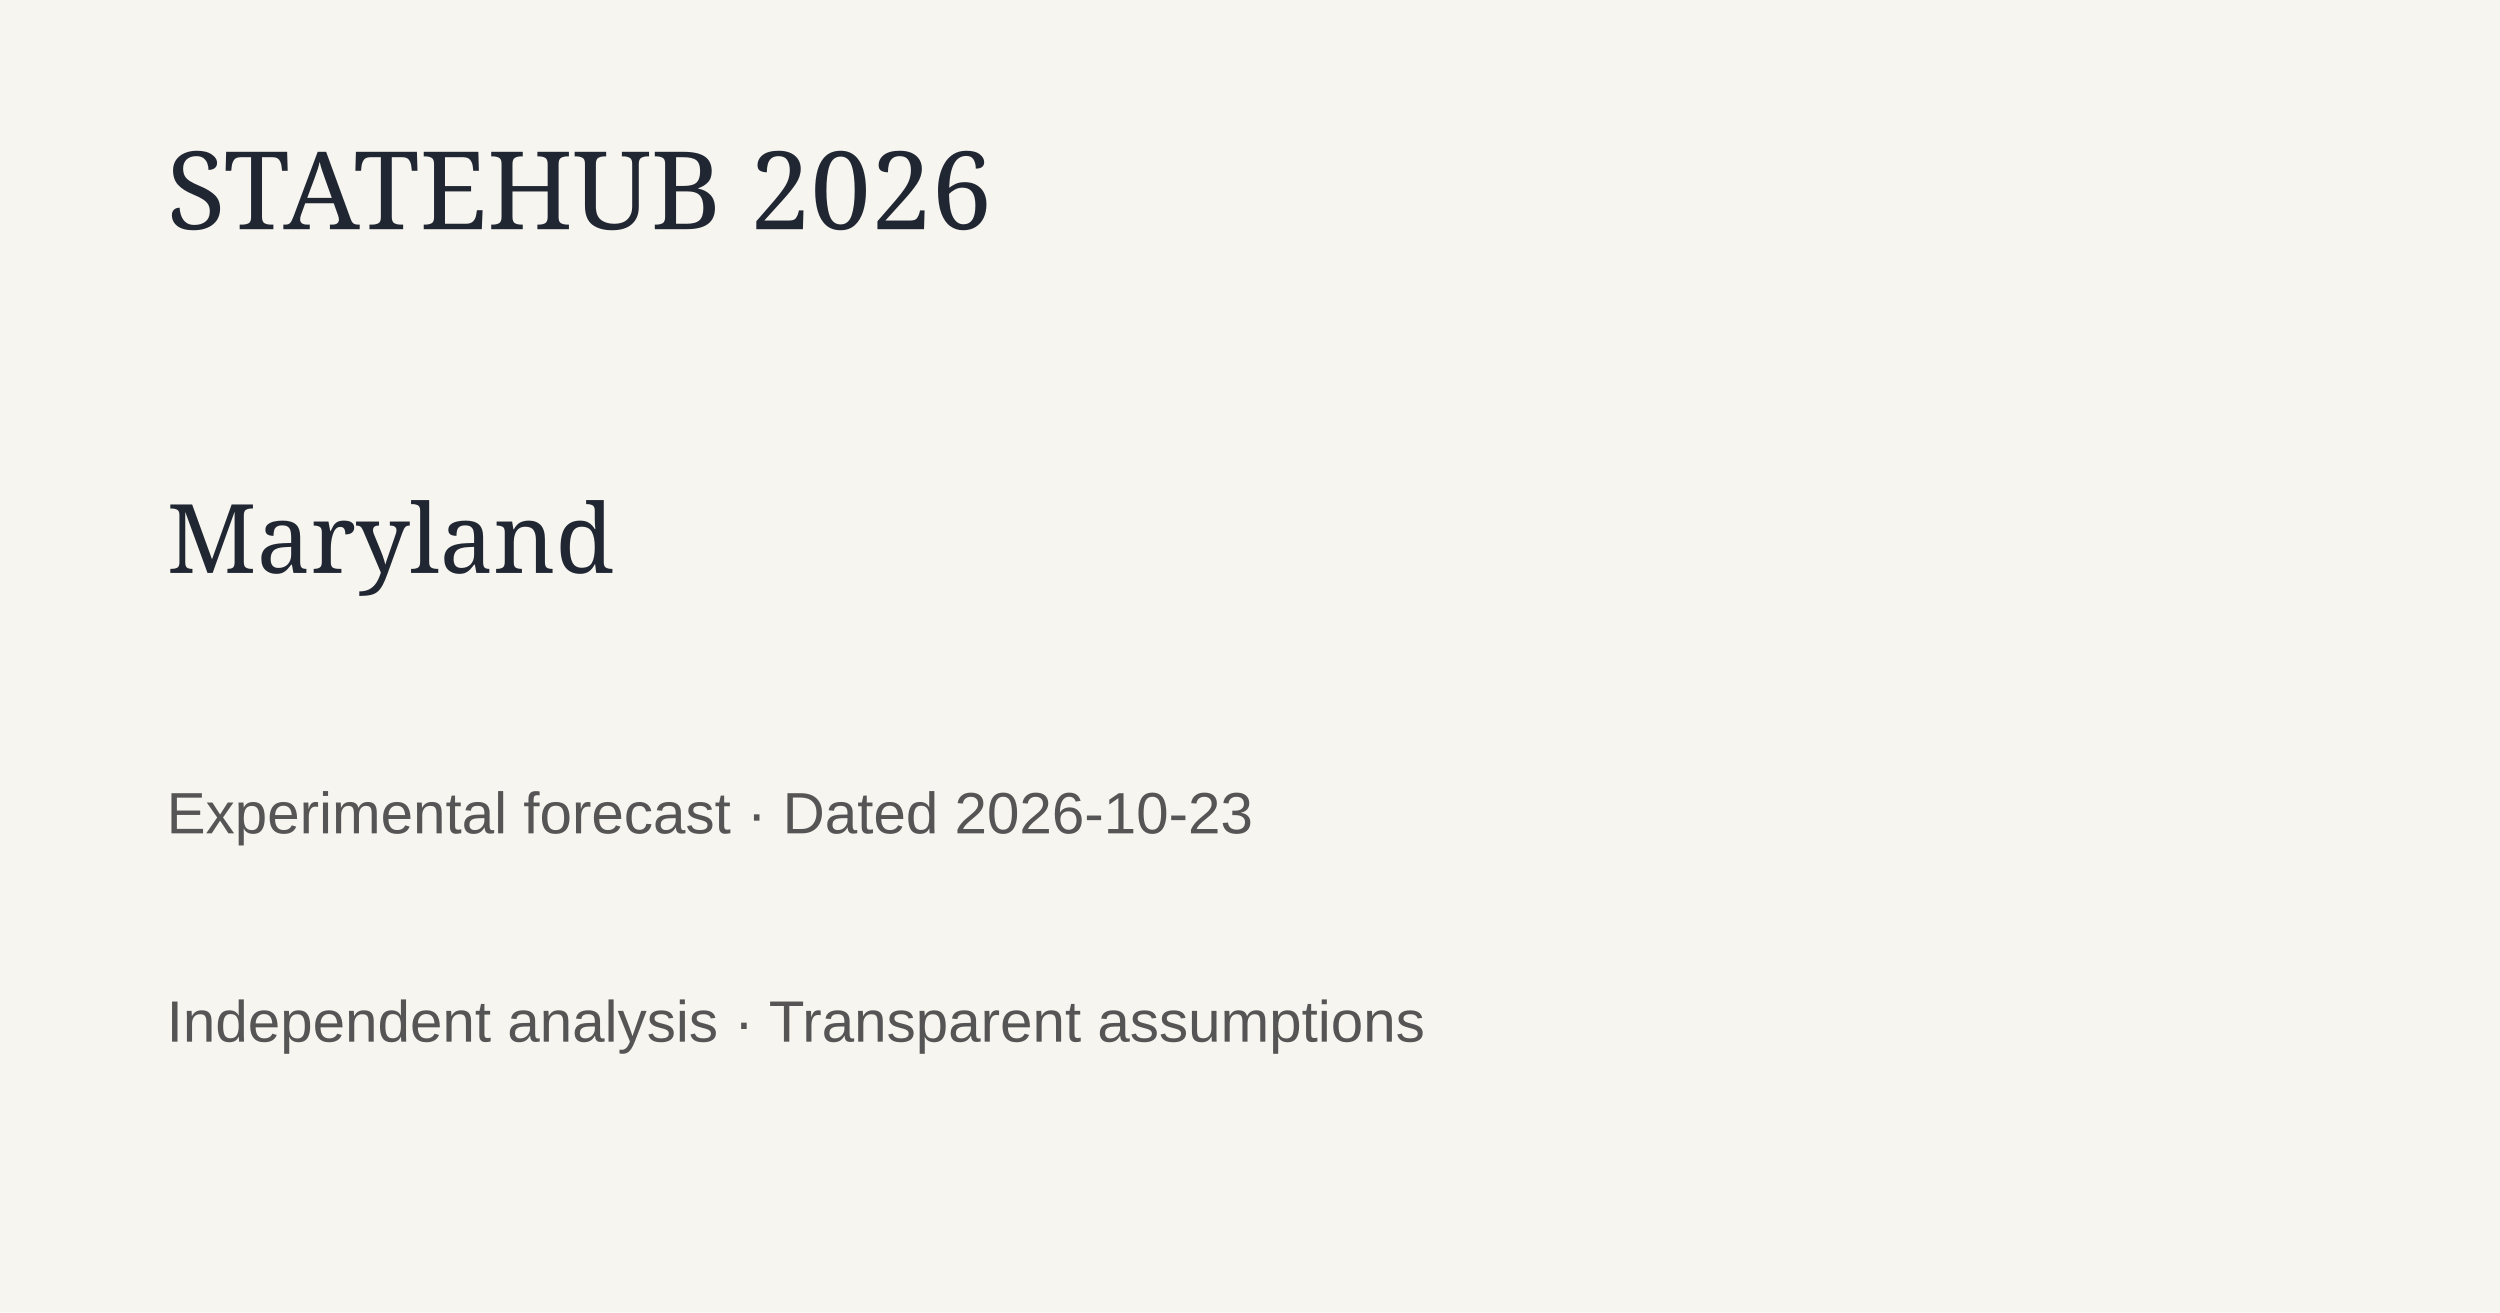
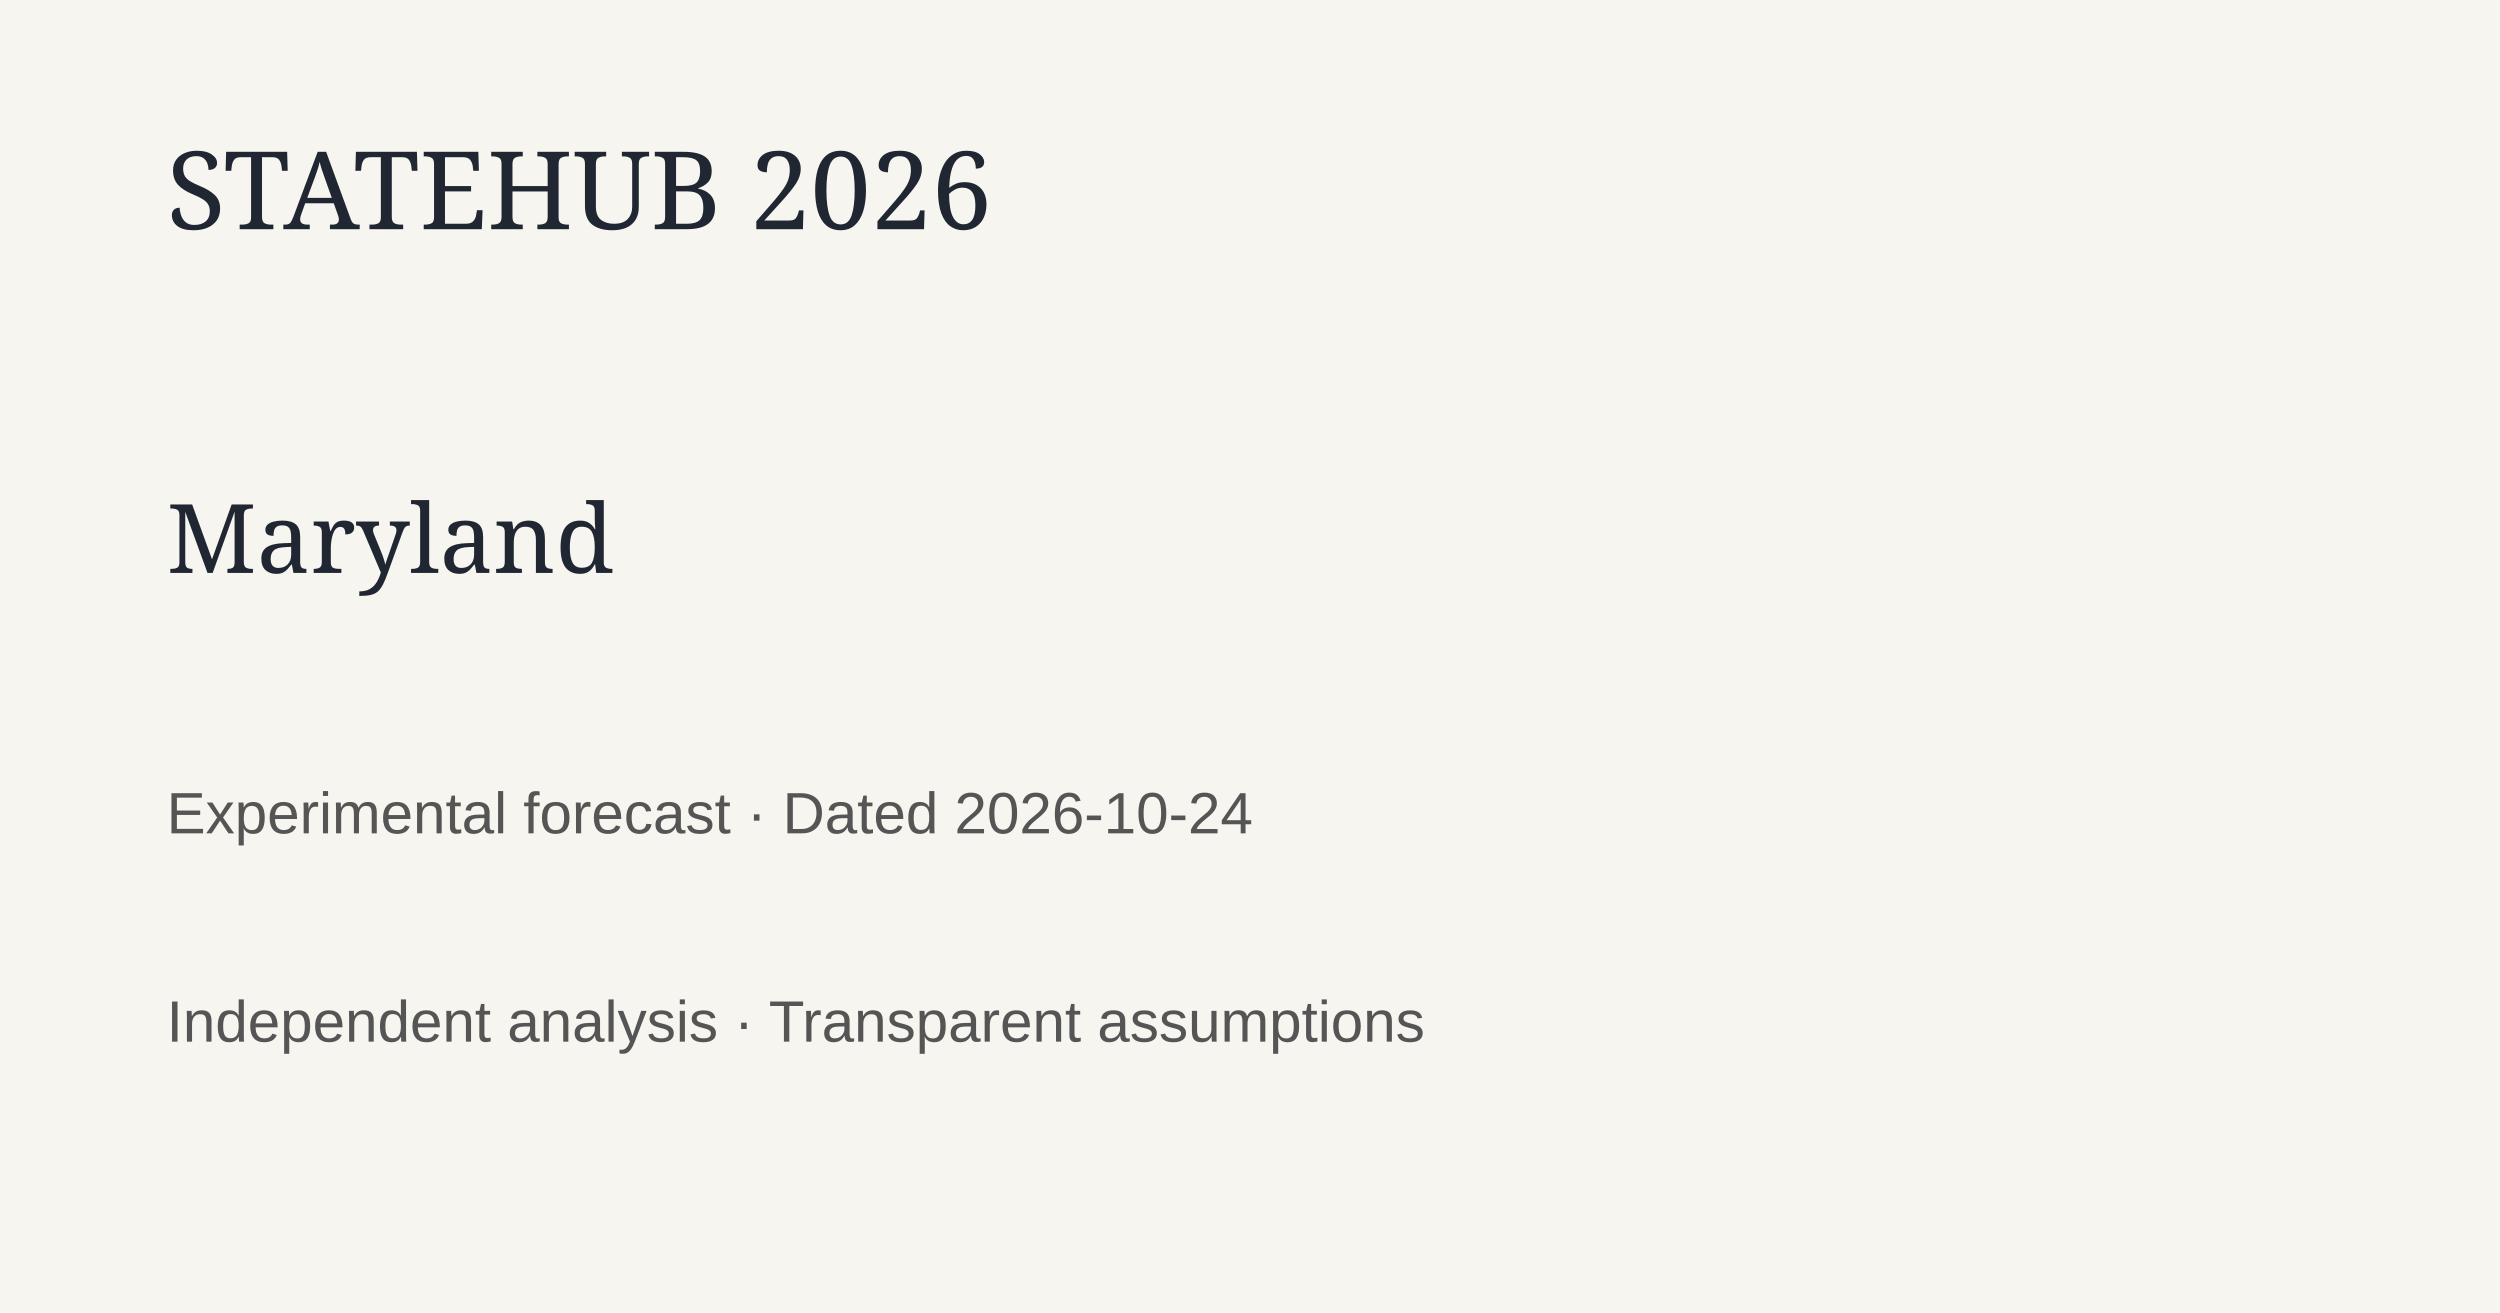
<svg xmlns="http://www.w3.org/2000/svg" width="1200" height="630">
  <rect width="1200" height="630" fill="#f7f5ef" />
  <text x="80" y="110" font-family="Georgia" font-size="52" fill="#202733">STATEHUB 2026</text>
  <text x="80" y="275" font-family="Georgia" font-size="46" fill="#202733">Maryland</text>
-   <text x="80" y="400" font-family="Arial" font-size="28" fill="#555">Experimental forecast · Dated 2026-10-23</text>
+   <text x="80" y="400" font-family="Arial" font-size="28" fill="#555">Experimental forecast · Dated 2026-10-24</text>
  <text x="80" y="500" font-family="Arial" font-size="28" fill="#555">Independent analysis · Transparent assumptions</text>
</svg>
